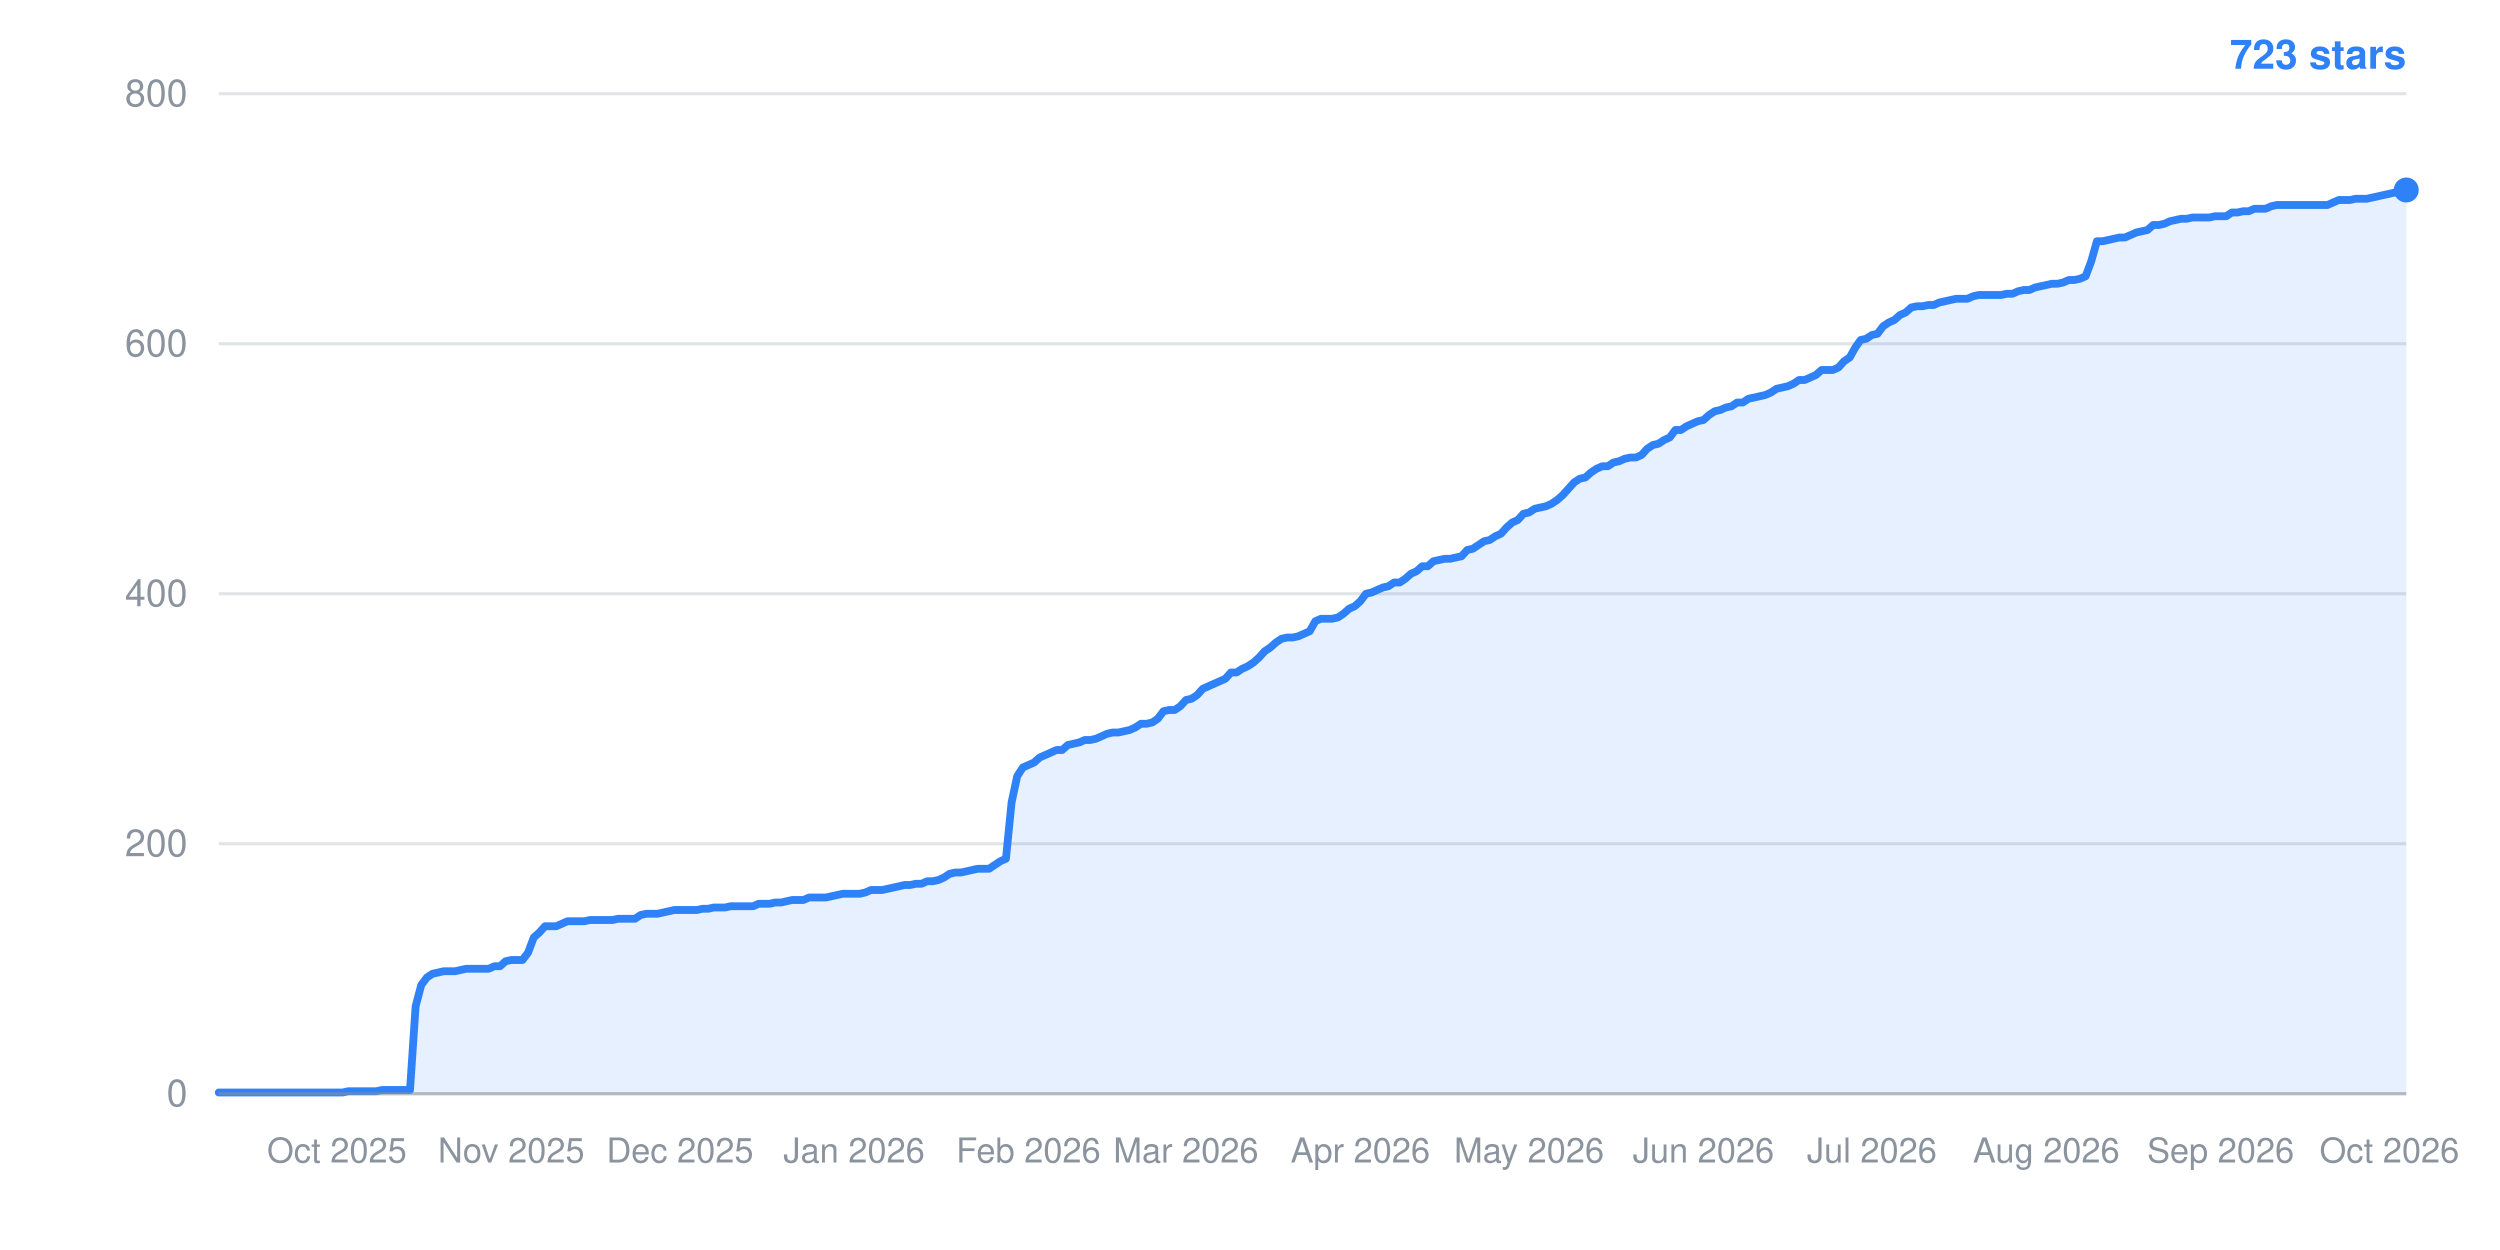
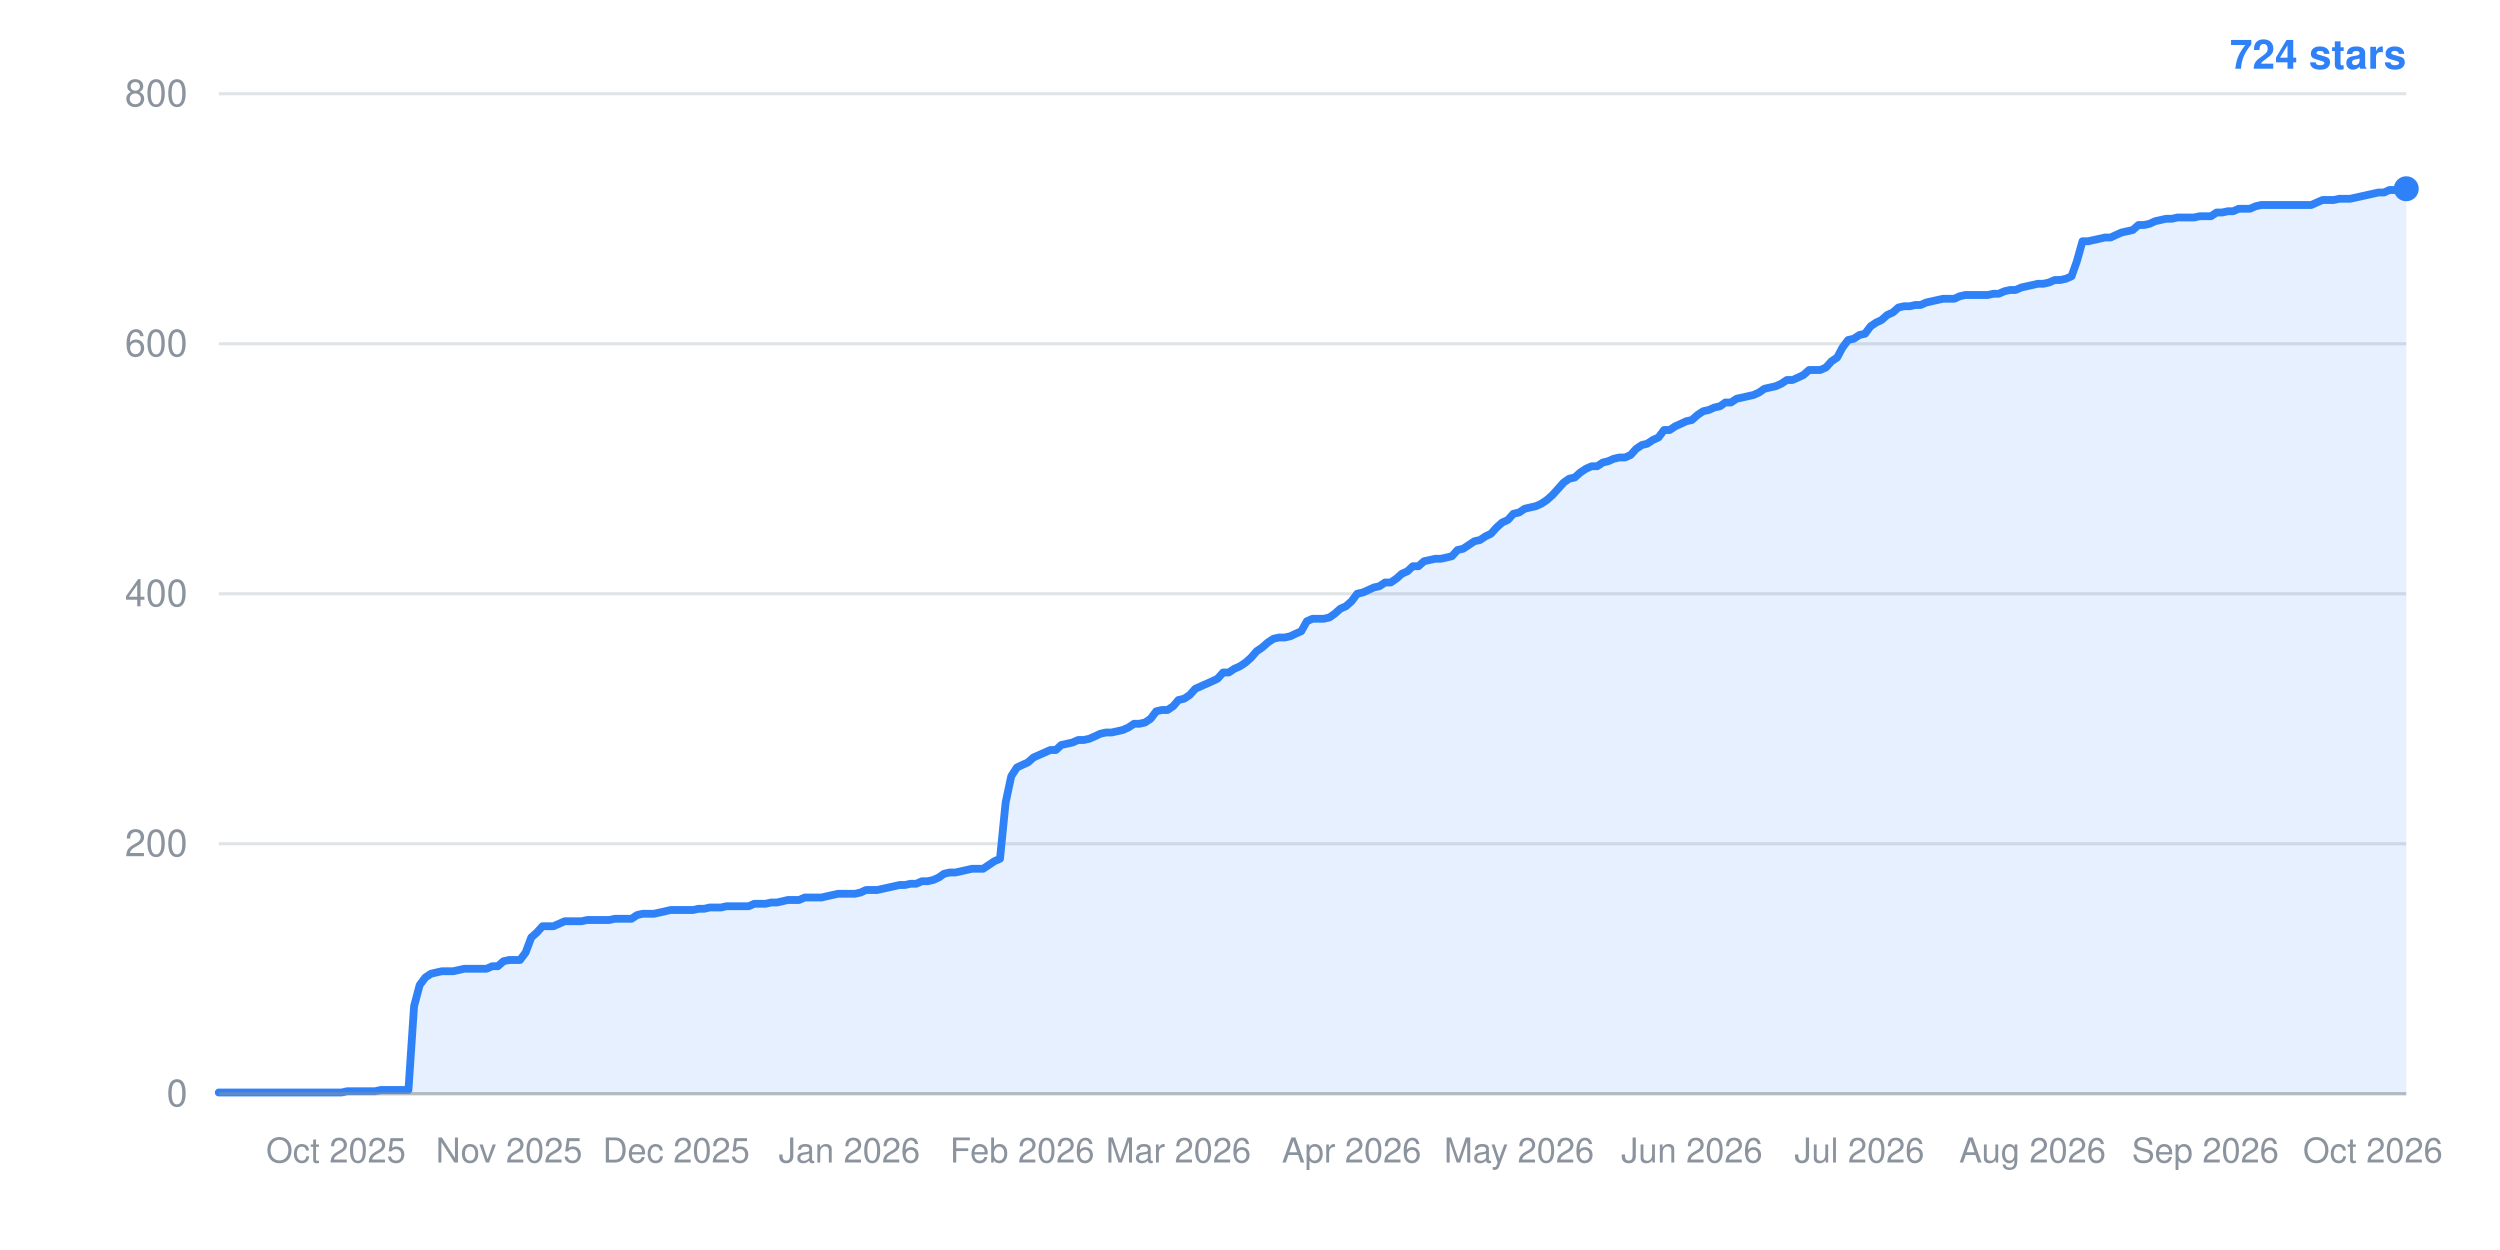
- <svg xmlns="http://www.w3.org/2000/svg" width="800" height="400" viewBox="0 0 800 400" role="img" aria-label="Star history: 723 stars">
+ <svg xmlns="http://www.w3.org/2000/svg" width="800" height="400" viewBox="0 0 800 400" role="img" aria-label="Star history: 724 stars">
  <line x1="70" y1="350.0" x2="770" y2="350.0" stroke="#8b949e" stroke-width="1" stroke-opacity="0.25" />
  <text x="60" y="354.0" text-anchor="end" font-family="-apple-system,BlinkMacSystemFont,Segoe UI,Helvetica,Arial,sans-serif" font-size="12" fill="#8b949e">0</text>
  <line x1="70" y1="270.0" x2="770" y2="270.0" stroke="#8b949e" stroke-width="1" stroke-opacity="0.25" />
  <text x="60" y="274.0" text-anchor="end" font-family="-apple-system,BlinkMacSystemFont,Segoe UI,Helvetica,Arial,sans-serif" font-size="12" fill="#8b949e">200</text>
  <line x1="70" y1="190.0" x2="770" y2="190.0" stroke="#8b949e" stroke-width="1" stroke-opacity="0.25" />
  <text x="60" y="194.0" text-anchor="end" font-family="-apple-system,BlinkMacSystemFont,Segoe UI,Helvetica,Arial,sans-serif" font-size="12" fill="#8b949e">400</text>
  <line x1="70" y1="110.0" x2="770" y2="110.0" stroke="#8b949e" stroke-width="1" stroke-opacity="0.25" />
  <text x="60" y="114.0" text-anchor="end" font-family="-apple-system,BlinkMacSystemFont,Segoe UI,Helvetica,Arial,sans-serif" font-size="12" fill="#8b949e">600</text>
  <line x1="70" y1="30.0" x2="770" y2="30.0" stroke="#8b949e" stroke-width="1" stroke-opacity="0.25" />
  <text x="60" y="34.0" text-anchor="end" font-family="-apple-system,BlinkMacSystemFont,Segoe UI,Helvetica,Arial,sans-serif" font-size="12" fill="#8b949e">800</text>
-   <text x="107.8" y="372" text-anchor="middle" font-family="-apple-system,BlinkMacSystemFont,Segoe UI,Helvetica,Arial,sans-serif" font-size="11" fill="#8b949e">Oct 2025</text>
-   <text x="163.6" y="372" text-anchor="middle" font-family="-apple-system,BlinkMacSystemFont,Segoe UI,Helvetica,Arial,sans-serif" font-size="11" fill="#8b949e">Nov 2025</text>
-   <text x="217.6" y="372" text-anchor="middle" font-family="-apple-system,BlinkMacSystemFont,Segoe UI,Helvetica,Arial,sans-serif" font-size="11" fill="#8b949e">Dec 2025</text>
-   <text x="273.3" y="372" text-anchor="middle" font-family="-apple-system,BlinkMacSystemFont,Segoe UI,Helvetica,Arial,sans-serif" font-size="11" fill="#8b949e">Jan 2026</text>
-   <text x="329.1" y="372" text-anchor="middle" font-family="-apple-system,BlinkMacSystemFont,Segoe UI,Helvetica,Arial,sans-serif" font-size="11" fill="#8b949e">Feb 2026</text>
-   <text x="379.5" y="372" text-anchor="middle" font-family="-apple-system,BlinkMacSystemFont,Segoe UI,Helvetica,Arial,sans-serif" font-size="11" fill="#8b949e">Mar 2026</text>
-   <text x="435.3" y="372" text-anchor="middle" font-family="-apple-system,BlinkMacSystemFont,Segoe UI,Helvetica,Arial,sans-serif" font-size="11" fill="#8b949e">Apr 2026</text>
-   <text x="489.3" y="372" text-anchor="middle" font-family="-apple-system,BlinkMacSystemFont,Segoe UI,Helvetica,Arial,sans-serif" font-size="11" fill="#8b949e">May 2026</text>
-   <text x="545.1" y="372" text-anchor="middle" font-family="-apple-system,BlinkMacSystemFont,Segoe UI,Helvetica,Arial,sans-serif" font-size="11" fill="#8b949e">Jun 2026</text>
-   <text x="599.0" y="372" text-anchor="middle" font-family="-apple-system,BlinkMacSystemFont,Segoe UI,Helvetica,Arial,sans-serif" font-size="11" fill="#8b949e">Jul 2026</text>
-   <text x="654.8" y="372" text-anchor="middle" font-family="-apple-system,BlinkMacSystemFont,Segoe UI,Helvetica,Arial,sans-serif" font-size="11" fill="#8b949e">Aug 2026</text>
-   <text x="710.6" y="372" text-anchor="middle" font-family="-apple-system,BlinkMacSystemFont,Segoe UI,Helvetica,Arial,sans-serif" font-size="11" fill="#8b949e">Sep 2026</text>
-   <text x="764.6" y="372" text-anchor="middle" font-family="-apple-system,BlinkMacSystemFont,Segoe UI,Helvetica,Arial,sans-serif" font-size="11" fill="#8b949e">Oct 2026</text>
-   <polygon points="70,350.0 70.0,349.6 71.8,349.6 73.6,349.6 75.4,349.6 77.2,349.6 79.0,349.6 80.8,349.6 82.6,349.6 84.4,349.6 86.2,349.6 88.0,349.6 89.8,349.6 91.6,349.6 93.4,349.6 95.2,349.6 97.0,349.6 98.8,349.6 100.6,349.6 102.4,349.6 104.2,349.6 106.0,349.6 107.8,349.6 109.6,349.6 111.4,349.2 113.2,349.2 115.0,349.2 116.8,349.2 118.6,349.2 120.4,349.2 122.2,348.8 124.0,348.8 125.8,348.8 127.6,348.8 129.4,348.8 131.2,348.8 133.0,322.0 134.8,315.2 136.6,312.8 138.4,311.6 140.2,311.2 142.0,310.8 143.8,310.8 145.6,310.8 147.4,310.4 149.2,310.0 151.0,310.0 152.8,310.0 154.6,310.0 156.4,310.0 158.2,309.2 160.0,309.2 161.8,307.6 163.6,307.2 165.4,307.2 167.2,307.2 169.0,304.8 170.8,300.0 172.6,298.4 174.4,296.4 176.2,296.4 178.0,296.4 179.8,295.6 181.6,294.8 183.4,294.8 185.2,294.8 187.0,294.8 188.8,294.4 190.6,294.4 192.4,294.4 194.2,294.4 196.0,294.4 197.8,294.0 199.6,294.0 201.4,294.0 203.2,294.0 205.0,292.8 206.8,292.4 208.6,292.4 210.4,292.4 212.2,292.0 214.0,291.6 215.8,291.2 217.6,291.2 219.4,291.2 221.2,291.2 223.0,291.2 224.8,290.8 226.6,290.8 228.4,290.4 230.2,290.4 232.0,290.4 233.8,290.0 235.6,290.0 237.4,290.0 239.2,290.0 241.0,290.0 242.8,289.2 244.6,289.2 246.3,289.2 248.1,288.8 249.9,288.8 251.7,288.4 253.5,288.0 255.3,288.0 257.1,288.0 258.9,287.2 260.7,287.2 262.5,287.2 264.3,287.2 266.1,286.8 267.9,286.4 269.7,286.0 271.5,286.0 273.3,286.0 275.1,286.0 276.9,285.6 278.7,284.8 280.5,284.8 282.3,284.8 284.1,284.4 285.9,284.0 287.7,283.6 289.5,283.2 291.3,283.2 293.1,282.8 294.9,282.8 296.7,282.0 298.5,282.0 300.3,281.6 302.1,280.8 303.9,279.6 305.7,279.2 307.5,279.2 309.3,278.8 311.1,278.4 312.9,278.0 314.7,278.0 316.5,278.0 318.3,276.8 320.1,275.6 321.9,274.8 323.7,256.8 325.5,248.4 327.3,245.6 329.1,244.8 330.9,244.0 332.7,242.4 334.5,241.6 336.3,240.8 338.1,240.0 339.9,240.0 341.7,238.4 343.5,238.0 345.3,237.6 347.1,236.8 348.9,236.8 350.7,236.4 352.5,235.6 354.3,234.8 356.1,234.4 357.9,234.4 359.7,234.0 361.5,233.6 363.3,232.8 365.1,231.6 366.9,231.6 368.7,231.2 370.5,230.0 372.3,227.6 374.1,227.2 375.9,227.2 377.7,226.0 379.5,224.0 381.3,223.6 383.1,222.4 384.9,220.4 386.7,219.6 388.5,218.8 390.3,218.0 392.1,217.2 393.9,215.2 395.7,215.2 397.5,214.0 399.3,213.2 401.1,212.0 402.9,210.4 404.7,208.4 406.5,207.2 408.3,205.6 410.1,204.4 411.9,204.0 413.7,204.0 415.5,203.6 417.3,202.8 419.1,202.0 420.9,198.8 422.7,198.0 424.5,198.0 426.3,198.0 428.1,197.6 429.9,196.4 431.7,194.8 433.5,194.0 435.3,192.4 437.1,190.0 438.9,189.6 440.7,188.8 442.5,188.0 444.3,187.6 446.1,186.4 447.9,186.4 449.7,185.2 451.5,183.6 453.3,182.8 455.1,181.2 456.9,181.2 458.7,179.6 460.5,179.2 462.3,178.8 464.1,178.8 465.9,178.4 467.7,178.0 469.5,176.0 471.3,175.6 473.1,174.4 474.9,173.2 476.7,172.8 478.5,171.6 480.3,170.8 482.1,168.8 483.9,167.2 485.7,166.4 487.5,164.4 489.3,164.0 491.1,162.8 492.9,162.4 494.7,162.0 496.5,161.2 498.3,160.0 500.1,158.4 501.9,156.4 503.7,154.4 505.5,153.2 507.3,152.8 509.1,151.2 510.9,150.0 512.7,149.2 514.5,149.2 516.3,148.0 518.1,147.6 519.9,146.8 521.7,146.4 523.5,146.4 525.3,145.6 527.1,143.6 528.9,142.4 530.7,142.0 532.5,140.8 534.3,140.0 536.1,137.6 537.9,137.6 539.7,136.4 541.5,135.6 543.3,134.8 545.1,134.4 546.9,132.8 548.7,131.6 550.5,131.2 552.3,130.4 554.1,130.0 555.9,128.8 557.7,128.8 559.5,127.6 561.3,127.2 563.1,126.8 564.9,126.4 566.7,125.6 568.5,124.4 570.3,124.0 572.1,123.6 573.9,122.8 575.7,121.6 577.5,121.6 579.3,120.8 581.1,120.0 582.9,118.4 584.7,118.4 586.5,118.4 588.3,117.6 590.1,115.6 591.9,114.4 593.7,111.2 595.4,108.8 597.2,108.4 599.0,107.2 600.8,106.8 602.6,104.4 604.4,103.2 606.2,102.4 608.0,100.8 609.8,100.0 611.6,98.4 613.4,98.0 615.2,98.0 617.0,97.6 618.8,97.6 620.6,96.8 622.4,96.4 624.2,96.0 626.0,95.6 627.8,95.6 629.6,95.6 631.4,94.8 633.2,94.4 635.0,94.4 636.8,94.4 638.6,94.4 640.4,94.4 642.2,94.0 644.0,94.0 645.8,93.2 647.6,92.8 649.4,92.8 651.2,92.0 653.0,91.6 654.8,91.2 656.6,90.8 658.4,90.8 660.2,90.4 662.0,89.6 663.8,89.6 665.6,89.2 667.4,88.4 669.2,83.6 671.0,77.2 672.8,77.2 674.6,76.8 676.4,76.4 678.2,76.0 680.0,76.0 681.8,75.2 683.6,74.4 685.4,74.0 687.2,73.6 689.0,72.0 690.8,72.0 692.6,71.6 694.4,70.8 696.2,70.4 698.0,70.0 699.8,70.0 701.6,69.6 703.4,69.6 705.2,69.6 707.0,69.6 708.8,69.2 710.6,69.2 712.4,69.2 714.2,68.0 716.0,68.0 717.8,67.6 719.6,67.6 721.4,66.8 723.2,66.8 725.0,66.8 726.8,66.0 728.6,65.6 730.4,65.6 732.2,65.6 734.0,65.6 735.8,65.6 737.6,65.6 739.4,65.6 741.2,65.6 743.0,65.6 744.8,65.6 746.6,64.8 748.4,64.0 750.2,64.0 752.0,64.0 753.8,63.6 755.6,63.6 757.4,63.6 759.2,63.2 761.0,62.8 762.8,62.4 764.6,62.0 766.4,61.6 768.2,61.6 770.0,60.8 770.0,350.0" fill="#2f81f7" fill-opacity="0.12" />
-   <polyline points="70.0,349.6 71.8,349.6 73.6,349.6 75.4,349.6 77.2,349.6 79.0,349.6 80.8,349.6 82.6,349.6 84.4,349.6 86.2,349.6 88.0,349.6 89.8,349.6 91.6,349.6 93.4,349.6 95.2,349.6 97.0,349.6 98.8,349.6 100.6,349.6 102.4,349.6 104.2,349.6 106.0,349.6 107.8,349.6 109.6,349.6 111.4,349.2 113.2,349.2 115.0,349.2 116.8,349.2 118.6,349.2 120.4,349.2 122.2,348.8 124.0,348.8 125.8,348.8 127.6,348.8 129.4,348.8 131.2,348.8 133.0,322.0 134.8,315.2 136.6,312.8 138.4,311.6 140.2,311.2 142.0,310.8 143.8,310.8 145.6,310.8 147.4,310.4 149.2,310.0 151.0,310.0 152.8,310.0 154.6,310.0 156.4,310.0 158.2,309.2 160.0,309.2 161.8,307.6 163.6,307.2 165.4,307.2 167.2,307.2 169.0,304.8 170.8,300.0 172.6,298.4 174.4,296.4 176.2,296.4 178.0,296.4 179.8,295.6 181.6,294.8 183.4,294.8 185.2,294.8 187.0,294.8 188.8,294.4 190.6,294.4 192.4,294.4 194.2,294.4 196.0,294.4 197.8,294.0 199.6,294.0 201.4,294.0 203.2,294.0 205.0,292.8 206.8,292.4 208.6,292.4 210.4,292.4 212.2,292.0 214.0,291.6 215.8,291.2 217.6,291.2 219.4,291.2 221.2,291.2 223.0,291.2 224.8,290.8 226.6,290.8 228.4,290.4 230.2,290.4 232.0,290.4 233.8,290.0 235.6,290.0 237.4,290.0 239.2,290.0 241.0,290.0 242.8,289.2 244.6,289.2 246.3,289.2 248.1,288.8 249.9,288.8 251.7,288.4 253.5,288.0 255.3,288.0 257.1,288.0 258.9,287.2 260.7,287.2 262.5,287.2 264.3,287.2 266.1,286.8 267.9,286.4 269.7,286.0 271.5,286.0 273.3,286.0 275.1,286.0 276.9,285.6 278.7,284.8 280.5,284.8 282.3,284.8 284.1,284.4 285.9,284.0 287.7,283.6 289.5,283.2 291.3,283.2 293.1,282.8 294.9,282.8 296.7,282.0 298.5,282.0 300.3,281.6 302.1,280.8 303.9,279.6 305.7,279.2 307.5,279.2 309.3,278.8 311.1,278.4 312.9,278.0 314.7,278.0 316.5,278.0 318.3,276.8 320.1,275.6 321.9,274.8 323.7,256.8 325.5,248.4 327.3,245.6 329.1,244.8 330.9,244.0 332.7,242.4 334.5,241.6 336.3,240.8 338.1,240.0 339.9,240.0 341.7,238.4 343.5,238.0 345.3,237.6 347.1,236.8 348.9,236.8 350.7,236.4 352.5,235.6 354.3,234.8 356.1,234.4 357.9,234.4 359.7,234.0 361.5,233.6 363.3,232.8 365.1,231.6 366.9,231.6 368.7,231.2 370.5,230.0 372.3,227.6 374.1,227.2 375.9,227.2 377.7,226.0 379.5,224.0 381.3,223.6 383.1,222.4 384.9,220.4 386.7,219.6 388.5,218.8 390.3,218.0 392.1,217.2 393.9,215.2 395.7,215.2 397.5,214.0 399.3,213.2 401.1,212.0 402.9,210.4 404.7,208.4 406.5,207.2 408.3,205.6 410.1,204.4 411.9,204.0 413.7,204.0 415.5,203.6 417.3,202.8 419.1,202.0 420.9,198.8 422.7,198.0 424.5,198.0 426.3,198.0 428.1,197.6 429.9,196.4 431.7,194.8 433.5,194.0 435.3,192.4 437.1,190.0 438.9,189.6 440.7,188.8 442.5,188.0 444.3,187.6 446.1,186.4 447.9,186.4 449.7,185.2 451.5,183.6 453.3,182.8 455.1,181.2 456.9,181.2 458.7,179.6 460.5,179.2 462.3,178.8 464.1,178.8 465.9,178.4 467.7,178.0 469.5,176.0 471.3,175.6 473.1,174.4 474.9,173.2 476.7,172.8 478.5,171.6 480.3,170.8 482.1,168.8 483.9,167.2 485.7,166.4 487.5,164.4 489.3,164.0 491.1,162.8 492.9,162.4 494.7,162.0 496.5,161.2 498.3,160.0 500.1,158.4 501.9,156.4 503.7,154.4 505.5,153.2 507.3,152.8 509.1,151.2 510.9,150.0 512.7,149.2 514.5,149.2 516.3,148.0 518.1,147.6 519.9,146.8 521.7,146.4 523.5,146.4 525.3,145.6 527.1,143.6 528.9,142.4 530.7,142.0 532.5,140.8 534.3,140.0 536.1,137.6 537.9,137.6 539.7,136.4 541.5,135.6 543.3,134.8 545.1,134.4 546.9,132.8 548.7,131.6 550.5,131.2 552.3,130.4 554.1,130.0 555.9,128.8 557.7,128.8 559.5,127.6 561.3,127.2 563.1,126.8 564.9,126.4 566.7,125.6 568.5,124.4 570.3,124.0 572.1,123.6 573.9,122.8 575.7,121.6 577.5,121.6 579.3,120.8 581.1,120.0 582.9,118.4 584.7,118.4 586.5,118.4 588.3,117.6 590.1,115.6 591.9,114.4 593.7,111.2 595.4,108.8 597.2,108.4 599.0,107.2 600.8,106.8 602.6,104.4 604.4,103.2 606.2,102.4 608.0,100.8 609.8,100.0 611.6,98.4 613.4,98.0 615.2,98.0 617.0,97.6 618.8,97.6 620.6,96.8 622.4,96.4 624.2,96.0 626.0,95.6 627.8,95.6 629.6,95.6 631.4,94.8 633.2,94.4 635.0,94.4 636.8,94.4 638.6,94.4 640.4,94.4 642.2,94.0 644.0,94.0 645.8,93.2 647.6,92.8 649.4,92.8 651.2,92.0 653.0,91.6 654.8,91.2 656.6,90.8 658.4,90.8 660.2,90.4 662.0,89.6 663.8,89.6 665.6,89.2 667.4,88.4 669.2,83.6 671.0,77.2 672.8,77.2 674.6,76.8 676.4,76.4 678.2,76.0 680.0,76.0 681.8,75.2 683.6,74.4 685.4,74.0 687.2,73.6 689.0,72.0 690.8,72.0 692.6,71.6 694.4,70.8 696.2,70.4 698.0,70.0 699.8,70.0 701.6,69.6 703.4,69.6 705.2,69.6 707.0,69.6 708.8,69.2 710.6,69.2 712.4,69.2 714.2,68.0 716.0,68.0 717.8,67.6 719.6,67.6 721.4,66.8 723.2,66.8 725.0,66.8 726.8,66.0 728.6,65.6 730.4,65.6 732.2,65.6 734.0,65.6 735.8,65.6 737.6,65.6 739.4,65.6 741.2,65.6 743.0,65.6 744.8,65.6 746.6,64.8 748.4,64.0 750.2,64.0 752.0,64.0 753.8,63.6 755.6,63.6 757.4,63.6 759.2,63.2 761.0,62.8 762.8,62.4 764.6,62.0 766.4,61.6 768.2,61.6 770.0,60.8" fill="none" stroke="#2f81f7" stroke-width="2.5" stroke-linejoin="round" stroke-linecap="round" />
-   <circle cx="770.0" cy="60.8" r="4" fill="#2f81f7" />
-   <text x="770" y="22" text-anchor="end" font-family="-apple-system,BlinkMacSystemFont,Segoe UI,Helvetica,Arial,sans-serif" font-size="13" font-weight="600" fill="#2f81f7">723 stars</text>
+   <text x="107.5" y="372" text-anchor="middle" font-family="-apple-system,BlinkMacSystemFont,Segoe UI,Helvetica,Arial,sans-serif" font-size="11" fill="#8b949e">Oct 2025</text>
+   <text x="162.9" y="372" text-anchor="middle" font-family="-apple-system,BlinkMacSystemFont,Segoe UI,Helvetica,Arial,sans-serif" font-size="11" fill="#8b949e">Nov 2025</text>
+   <text x="216.4" y="372" text-anchor="middle" font-family="-apple-system,BlinkMacSystemFont,Segoe UI,Helvetica,Arial,sans-serif" font-size="11" fill="#8b949e">Dec 2025</text>
+   <text x="271.8" y="372" text-anchor="middle" font-family="-apple-system,BlinkMacSystemFont,Segoe UI,Helvetica,Arial,sans-serif" font-size="11" fill="#8b949e">Jan 2026</text>
+   <text x="327.1" y="372" text-anchor="middle" font-family="-apple-system,BlinkMacSystemFont,Segoe UI,Helvetica,Arial,sans-serif" font-size="11" fill="#8b949e">Feb 2026</text>
+   <text x="377.1" y="372" text-anchor="middle" font-family="-apple-system,BlinkMacSystemFont,Segoe UI,Helvetica,Arial,sans-serif" font-size="11" fill="#8b949e">Mar 2026</text>
+   <text x="432.5" y="372" text-anchor="middle" font-family="-apple-system,BlinkMacSystemFont,Segoe UI,Helvetica,Arial,sans-serif" font-size="11" fill="#8b949e">Apr 2026</text>
+   <text x="486.1" y="372" text-anchor="middle" font-family="-apple-system,BlinkMacSystemFont,Segoe UI,Helvetica,Arial,sans-serif" font-size="11" fill="#8b949e">May 2026</text>
+   <text x="541.4" y="372" text-anchor="middle" font-family="-apple-system,BlinkMacSystemFont,Segoe UI,Helvetica,Arial,sans-serif" font-size="11" fill="#8b949e">Jun 2026</text>
+   <text x="595.0" y="372" text-anchor="middle" font-family="-apple-system,BlinkMacSystemFont,Segoe UI,Helvetica,Arial,sans-serif" font-size="11" fill="#8b949e">Jul 2026</text>
+   <text x="650.4" y="372" text-anchor="middle" font-family="-apple-system,BlinkMacSystemFont,Segoe UI,Helvetica,Arial,sans-serif" font-size="11" fill="#8b949e">Aug 2026</text>
+   <text x="705.7" y="372" text-anchor="middle" font-family="-apple-system,BlinkMacSystemFont,Segoe UI,Helvetica,Arial,sans-serif" font-size="11" fill="#8b949e">Sep 2026</text>
+   <text x="759.3" y="372" text-anchor="middle" font-family="-apple-system,BlinkMacSystemFont,Segoe UI,Helvetica,Arial,sans-serif" font-size="11" fill="#8b949e">Oct 2026</text>
+   <polygon points="70,350.0 70.0,349.6 71.8,349.6 73.6,349.6 75.4,349.6 77.1,349.6 78.9,349.6 80.7,349.6 82.5,349.6 84.3,349.6 86.1,349.6 87.9,349.6 89.6,349.6 91.4,349.6 93.2,349.6 95.0,349.6 96.8,349.6 98.6,349.6 100.4,349.6 102.1,349.6 103.9,349.6 105.7,349.6 107.5,349.6 109.3,349.6 111.1,349.2 112.9,349.2 114.6,349.2 116.4,349.2 118.2,349.2 120.0,349.2 121.8,348.8 123.6,348.8 125.4,348.8 127.1,348.8 128.9,348.8 130.7,348.8 132.5,322.0 134.3,315.2 136.1,312.8 137.9,311.6 139.6,311.2 141.4,310.8 143.2,310.8 145.0,310.8 146.8,310.4 148.6,310.0 150.4,310.0 152.1,310.0 153.9,310.0 155.7,310.0 157.5,309.2 159.3,309.2 161.1,307.6 162.9,307.2 164.6,307.2 166.4,307.2 168.2,304.8 170.0,300.0 171.8,298.4 173.6,296.4 175.4,296.4 177.1,296.4 178.9,295.6 180.7,294.8 182.5,294.8 184.3,294.8 186.1,294.8 187.9,294.4 189.6,294.4 191.4,294.4 193.2,294.4 195.0,294.4 196.8,294.0 198.6,294.0 200.4,294.0 202.1,294.0 203.9,292.8 205.7,292.4 207.5,292.4 209.3,292.4 211.1,292.0 212.9,291.6 214.6,291.2 216.4,291.2 218.2,291.2 220.0,291.2 221.8,291.2 223.6,290.8 225.4,290.8 227.1,290.4 228.9,290.4 230.7,290.4 232.5,290.0 234.3,290.0 236.1,290.0 237.9,290.0 239.6,290.0 241.4,289.2 243.2,289.2 245.0,289.2 246.8,288.8 248.6,288.8 250.4,288.4 252.1,288.0 253.9,288.0 255.7,288.0 257.5,287.2 259.3,287.2 261.1,287.2 262.9,287.2 264.6,286.8 266.4,286.4 268.2,286.0 270.0,286.0 271.8,286.0 273.6,286.0 275.4,285.6 277.1,284.8 278.9,284.8 280.7,284.8 282.5,284.4 284.3,284.0 286.1,283.6 287.9,283.2 289.6,283.2 291.4,282.8 293.2,282.8 295.0,282.0 296.8,282.0 298.6,281.6 300.4,280.8 302.1,279.6 303.9,279.2 305.7,279.2 307.5,278.8 309.3,278.4 311.1,278.0 312.9,278.0 314.6,278.0 316.4,276.8 318.2,275.6 320.0,274.8 321.8,256.8 323.6,248.4 325.4,245.6 327.1,244.8 328.9,244.0 330.7,242.4 332.5,241.6 334.3,240.8 336.1,240.0 337.9,240.0 339.6,238.4 341.4,238.0 343.2,237.6 345.0,236.8 346.8,236.8 348.6,236.4 350.4,235.6 352.1,234.8 353.9,234.4 355.7,234.4 357.5,234.0 359.3,233.6 361.1,232.8 362.9,231.6 364.6,231.6 366.4,231.2 368.2,230.0 370.0,227.6 371.8,227.2 373.6,227.2 375.4,226.0 377.1,224.0 378.9,223.6 380.7,222.4 382.5,220.4 384.3,219.6 386.1,218.8 387.9,218.0 389.6,217.2 391.4,215.2 393.2,215.2 395.0,214.0 396.8,213.2 398.6,212.0 400.4,210.4 402.1,208.4 403.9,207.2 405.7,205.6 407.5,204.4 409.3,204.0 411.1,204.0 412.9,203.6 414.6,202.8 416.4,202.0 418.2,198.8 420.0,198.0 421.8,198.0 423.6,198.0 425.4,197.6 427.1,196.4 428.9,194.8 430.7,194.0 432.5,192.4 434.3,190.0 436.1,189.6 437.9,188.8 439.6,188.0 441.4,187.6 443.2,186.4 445.0,186.4 446.8,185.2 448.6,183.6 450.4,182.8 452.1,181.2 453.9,181.2 455.7,179.6 457.5,179.2 459.3,178.8 461.1,178.8 462.9,178.4 464.6,178.0 466.4,176.0 468.2,175.6 470.0,174.4 471.8,173.2 473.6,172.8 475.4,171.6 477.1,170.8 478.9,168.8 480.7,167.2 482.5,166.4 484.3,164.4 486.1,164.0 487.9,162.8 489.6,162.4 491.4,162.0 493.2,161.2 495.0,160.0 496.8,158.4 498.6,156.4 500.4,154.4 502.1,153.2 503.9,152.8 505.7,151.2 507.5,150.0 509.3,149.2 511.1,149.2 512.9,148.0 514.6,147.6 516.4,146.8 518.2,146.4 520.0,146.4 521.8,145.6 523.6,143.6 525.4,142.4 527.1,142.0 528.9,140.8 530.7,140.0 532.5,137.6 534.3,137.6 536.1,136.4 537.9,135.6 539.6,134.8 541.4,134.4 543.2,132.8 545.0,131.6 546.8,131.2 548.6,130.4 550.4,130.0 552.1,128.8 553.9,128.8 555.7,127.6 557.5,127.2 559.3,126.8 561.1,126.4 562.9,125.6 564.6,124.4 566.4,124.0 568.2,123.6 570.0,122.8 571.8,121.6 573.6,121.6 575.4,120.8 577.1,120.0 578.9,118.4 580.7,118.4 582.5,118.4 584.3,117.6 586.1,115.6 587.9,114.4 589.6,111.2 591.4,108.8 593.2,108.4 595.0,107.2 596.8,106.8 598.6,104.4 600.4,103.2 602.1,102.4 603.9,100.8 605.7,100.0 607.5,98.4 609.3,98.0 611.1,98.0 612.9,97.6 614.6,97.6 616.4,96.8 618.2,96.4 620.0,96.0 621.8,95.6 623.6,95.6 625.4,95.6 627.1,94.8 628.9,94.4 630.7,94.4 632.5,94.4 634.3,94.4 636.1,94.4 637.9,94.0 639.6,94.0 641.4,93.2 643.2,92.8 645.0,92.8 646.8,92.0 648.6,91.6 650.4,91.2 652.1,90.8 653.9,90.8 655.7,90.4 657.5,89.6 659.3,89.6 661.1,89.2 662.9,88.4 664.6,83.6 666.4,77.2 668.2,77.2 670.0,76.8 671.8,76.4 673.6,76.0 675.4,76.0 677.1,75.2 678.9,74.4 680.7,74.0 682.5,73.6 684.3,72.0 686.1,72.0 687.9,71.6 689.6,70.8 691.4,70.4 693.2,70.0 695.0,70.0 696.8,69.6 698.6,69.6 700.4,69.6 702.1,69.6 703.9,69.2 705.7,69.2 707.5,69.2 709.3,68.0 711.1,68.0 712.9,67.6 714.6,67.6 716.4,66.8 718.2,66.8 720.0,66.8 721.8,66.0 723.6,65.6 725.4,65.6 727.1,65.6 728.9,65.6 730.7,65.6 732.5,65.6 734.3,65.6 736.1,65.6 737.9,65.6 739.6,65.6 741.4,64.8 743.2,64.0 745.0,64.0 746.8,64.0 748.6,63.6 750.4,63.6 752.1,63.6 753.9,63.2 755.7,62.8 757.5,62.4 759.3,62.0 761.1,61.6 762.9,61.6 764.6,60.8 766.4,60.8 768.2,60.8 770.0,60.4 770.0,350.0" fill="#2f81f7" fill-opacity="0.12" />
+   <polyline points="70.0,349.6 71.8,349.6 73.6,349.6 75.4,349.6 77.1,349.6 78.9,349.6 80.7,349.6 82.5,349.6 84.3,349.6 86.1,349.6 87.9,349.6 89.6,349.6 91.4,349.6 93.2,349.6 95.0,349.6 96.8,349.6 98.6,349.6 100.4,349.6 102.1,349.6 103.9,349.6 105.7,349.6 107.5,349.6 109.3,349.6 111.1,349.2 112.9,349.2 114.6,349.2 116.4,349.2 118.2,349.2 120.0,349.2 121.8,348.8 123.6,348.8 125.4,348.8 127.1,348.8 128.9,348.8 130.7,348.8 132.5,322.0 134.3,315.2 136.1,312.8 137.9,311.6 139.6,311.2 141.4,310.8 143.2,310.8 145.0,310.8 146.8,310.4 148.6,310.0 150.4,310.0 152.1,310.0 153.9,310.0 155.7,310.0 157.5,309.2 159.3,309.2 161.1,307.6 162.9,307.2 164.6,307.2 166.4,307.2 168.2,304.8 170.0,300.0 171.8,298.4 173.6,296.4 175.4,296.4 177.1,296.4 178.9,295.6 180.7,294.8 182.5,294.8 184.3,294.8 186.1,294.8 187.9,294.4 189.6,294.4 191.4,294.4 193.2,294.4 195.0,294.4 196.8,294.0 198.6,294.0 200.4,294.0 202.1,294.0 203.9,292.8 205.7,292.4 207.5,292.4 209.3,292.4 211.1,292.0 212.9,291.6 214.6,291.2 216.4,291.2 218.2,291.2 220.0,291.2 221.8,291.2 223.6,290.8 225.4,290.8 227.1,290.4 228.9,290.4 230.7,290.4 232.5,290.0 234.3,290.0 236.1,290.0 237.9,290.0 239.6,290.0 241.4,289.2 243.2,289.2 245.0,289.2 246.8,288.8 248.6,288.8 250.4,288.4 252.1,288.0 253.9,288.0 255.7,288.0 257.5,287.2 259.3,287.2 261.1,287.2 262.9,287.2 264.6,286.8 266.4,286.4 268.2,286.0 270.0,286.0 271.8,286.0 273.6,286.0 275.4,285.6 277.1,284.8 278.9,284.8 280.7,284.8 282.5,284.4 284.3,284.0 286.1,283.6 287.9,283.2 289.6,283.2 291.4,282.8 293.2,282.8 295.0,282.0 296.8,282.0 298.6,281.6 300.4,280.8 302.1,279.6 303.9,279.2 305.7,279.2 307.5,278.8 309.3,278.4 311.1,278.0 312.9,278.0 314.6,278.0 316.4,276.8 318.2,275.6 320.0,274.8 321.8,256.8 323.6,248.4 325.4,245.6 327.1,244.8 328.9,244.0 330.7,242.4 332.5,241.6 334.3,240.8 336.1,240.0 337.9,240.0 339.6,238.4 341.4,238.0 343.2,237.6 345.0,236.8 346.8,236.8 348.6,236.4 350.4,235.6 352.1,234.8 353.9,234.4 355.7,234.4 357.5,234.0 359.3,233.6 361.1,232.8 362.9,231.6 364.6,231.6 366.4,231.2 368.2,230.0 370.0,227.6 371.8,227.2 373.6,227.2 375.4,226.0 377.1,224.0 378.9,223.6 380.7,222.4 382.5,220.4 384.3,219.6 386.1,218.8 387.9,218.0 389.6,217.2 391.4,215.2 393.2,215.2 395.0,214.0 396.8,213.2 398.6,212.0 400.4,210.4 402.1,208.4 403.9,207.2 405.7,205.6 407.5,204.4 409.3,204.0 411.1,204.0 412.9,203.6 414.6,202.8 416.4,202.0 418.2,198.8 420.0,198.0 421.8,198.0 423.6,198.0 425.4,197.6 427.1,196.4 428.9,194.8 430.7,194.0 432.5,192.4 434.3,190.0 436.1,189.6 437.9,188.8 439.6,188.0 441.4,187.6 443.2,186.4 445.0,186.4 446.8,185.2 448.6,183.6 450.4,182.8 452.1,181.2 453.9,181.2 455.7,179.6 457.5,179.2 459.3,178.8 461.1,178.8 462.9,178.4 464.6,178.0 466.4,176.0 468.2,175.6 470.0,174.4 471.8,173.2 473.6,172.8 475.4,171.6 477.1,170.8 478.9,168.8 480.7,167.2 482.5,166.4 484.3,164.4 486.1,164.0 487.9,162.8 489.6,162.4 491.4,162.0 493.2,161.2 495.0,160.0 496.8,158.4 498.6,156.4 500.4,154.4 502.1,153.2 503.9,152.8 505.7,151.2 507.5,150.0 509.3,149.2 511.1,149.2 512.9,148.0 514.6,147.6 516.4,146.8 518.2,146.4 520.0,146.4 521.8,145.6 523.6,143.6 525.4,142.4 527.1,142.0 528.9,140.8 530.7,140.0 532.5,137.6 534.3,137.6 536.1,136.4 537.9,135.6 539.6,134.8 541.4,134.4 543.2,132.8 545.0,131.6 546.8,131.2 548.6,130.4 550.4,130.0 552.1,128.8 553.9,128.8 555.7,127.6 557.5,127.2 559.3,126.8 561.1,126.4 562.9,125.6 564.6,124.4 566.4,124.0 568.2,123.6 570.0,122.8 571.8,121.6 573.6,121.6 575.4,120.8 577.1,120.0 578.9,118.4 580.7,118.4 582.5,118.4 584.3,117.6 586.1,115.6 587.9,114.4 589.6,111.2 591.4,108.8 593.2,108.4 595.0,107.2 596.8,106.8 598.6,104.4 600.4,103.2 602.1,102.4 603.9,100.8 605.7,100.0 607.5,98.4 609.3,98.0 611.1,98.0 612.9,97.6 614.6,97.6 616.4,96.8 618.2,96.4 620.0,96.0 621.8,95.6 623.6,95.6 625.4,95.6 627.1,94.8 628.9,94.4 630.7,94.4 632.5,94.4 634.3,94.4 636.1,94.4 637.9,94.0 639.6,94.0 641.4,93.2 643.2,92.8 645.0,92.8 646.8,92.0 648.6,91.6 650.4,91.2 652.1,90.8 653.9,90.8 655.7,90.4 657.5,89.6 659.3,89.6 661.1,89.2 662.9,88.4 664.6,83.6 666.4,77.2 668.2,77.2 670.0,76.8 671.8,76.4 673.6,76.0 675.4,76.0 677.1,75.2 678.9,74.4 680.7,74.0 682.5,73.6 684.3,72.0 686.1,72.0 687.9,71.6 689.6,70.8 691.4,70.4 693.2,70.0 695.0,70.0 696.8,69.6 698.6,69.6 700.4,69.6 702.1,69.6 703.9,69.2 705.7,69.2 707.5,69.2 709.3,68.0 711.1,68.0 712.9,67.6 714.6,67.6 716.4,66.8 718.2,66.8 720.0,66.8 721.8,66.0 723.6,65.6 725.4,65.6 727.1,65.6 728.9,65.6 730.7,65.6 732.5,65.6 734.3,65.6 736.1,65.6 737.9,65.6 739.6,65.6 741.4,64.8 743.2,64.0 745.0,64.0 746.8,64.0 748.6,63.6 750.4,63.6 752.1,63.6 753.9,63.2 755.7,62.8 757.5,62.4 759.3,62.0 761.1,61.6 762.9,61.6 764.6,60.8 766.4,60.8 768.2,60.8 770.0,60.4" fill="none" stroke="#2f81f7" stroke-width="2.5" stroke-linejoin="round" stroke-linecap="round" />
+   <circle cx="770.0" cy="60.4" r="4" fill="#2f81f7" />
+   <text x="770" y="22" text-anchor="end" font-family="-apple-system,BlinkMacSystemFont,Segoe UI,Helvetica,Arial,sans-serif" font-size="13" font-weight="600" fill="#2f81f7">724 stars</text>
  <line x1="70" y1="350.0" x2="770" y2="350.0" stroke="#8b949e" stroke-width="1" stroke-opacity="0.5" />
</svg>
